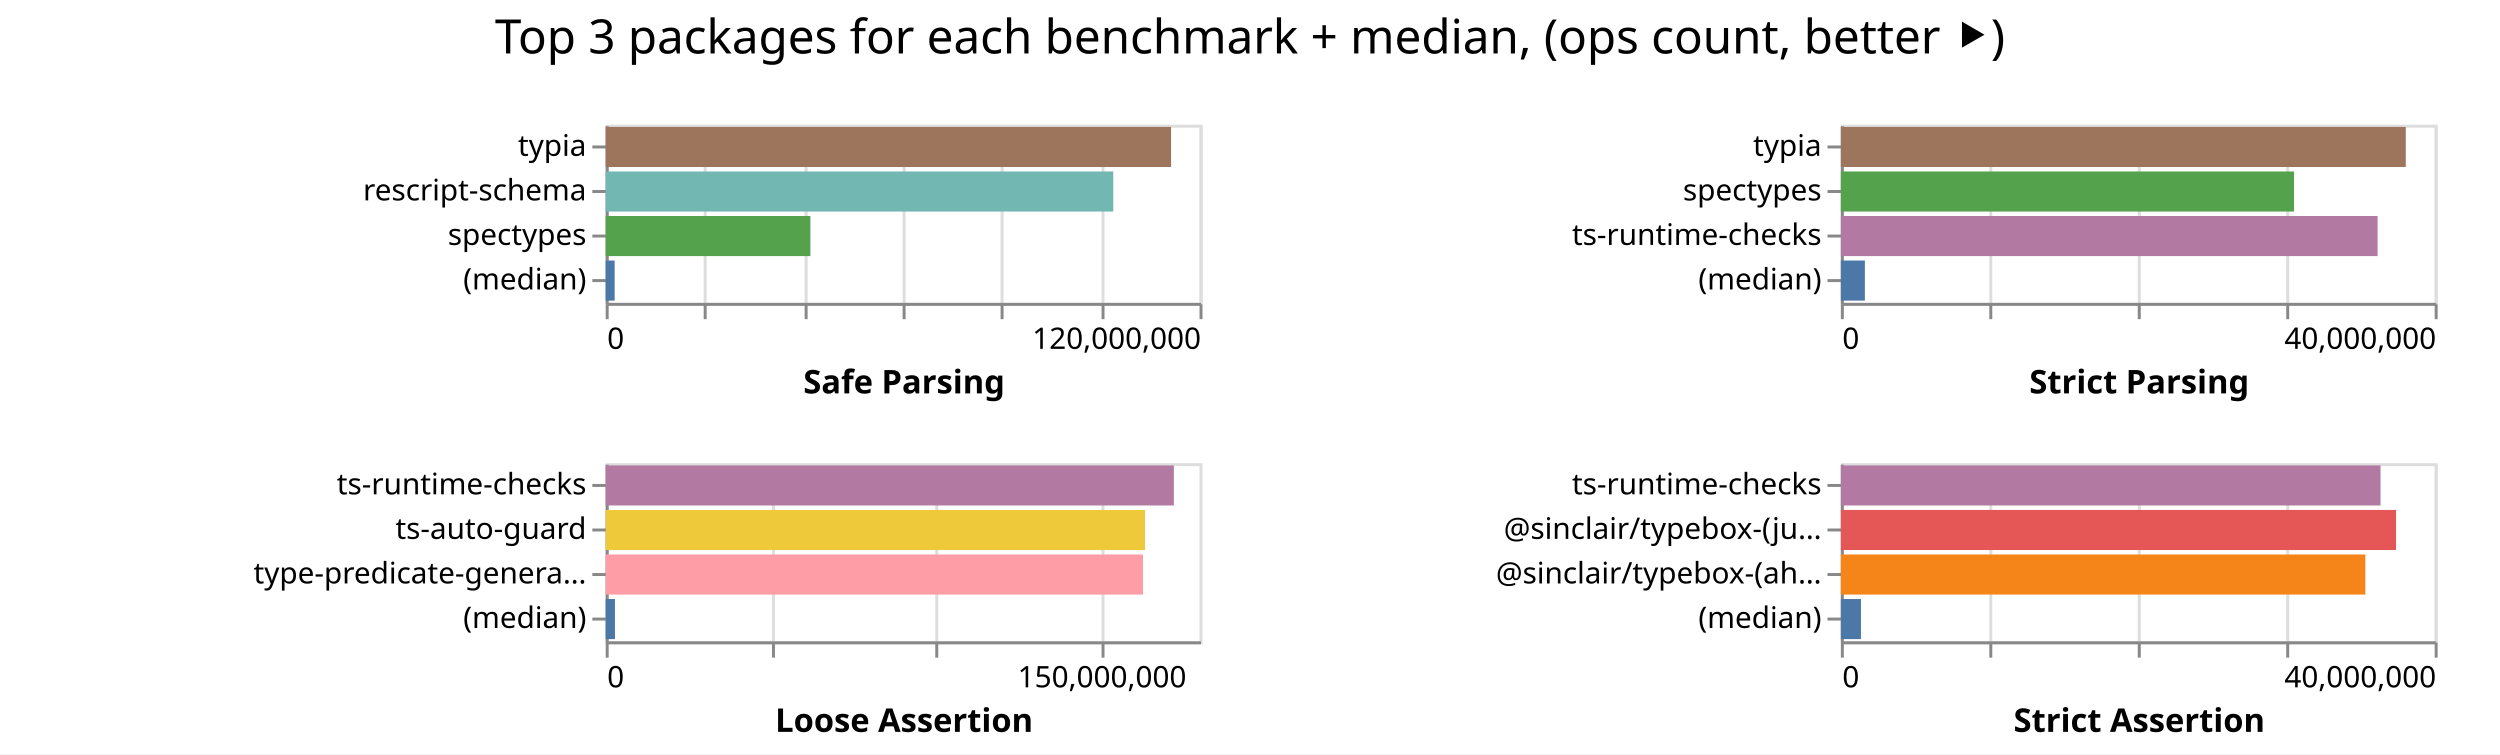
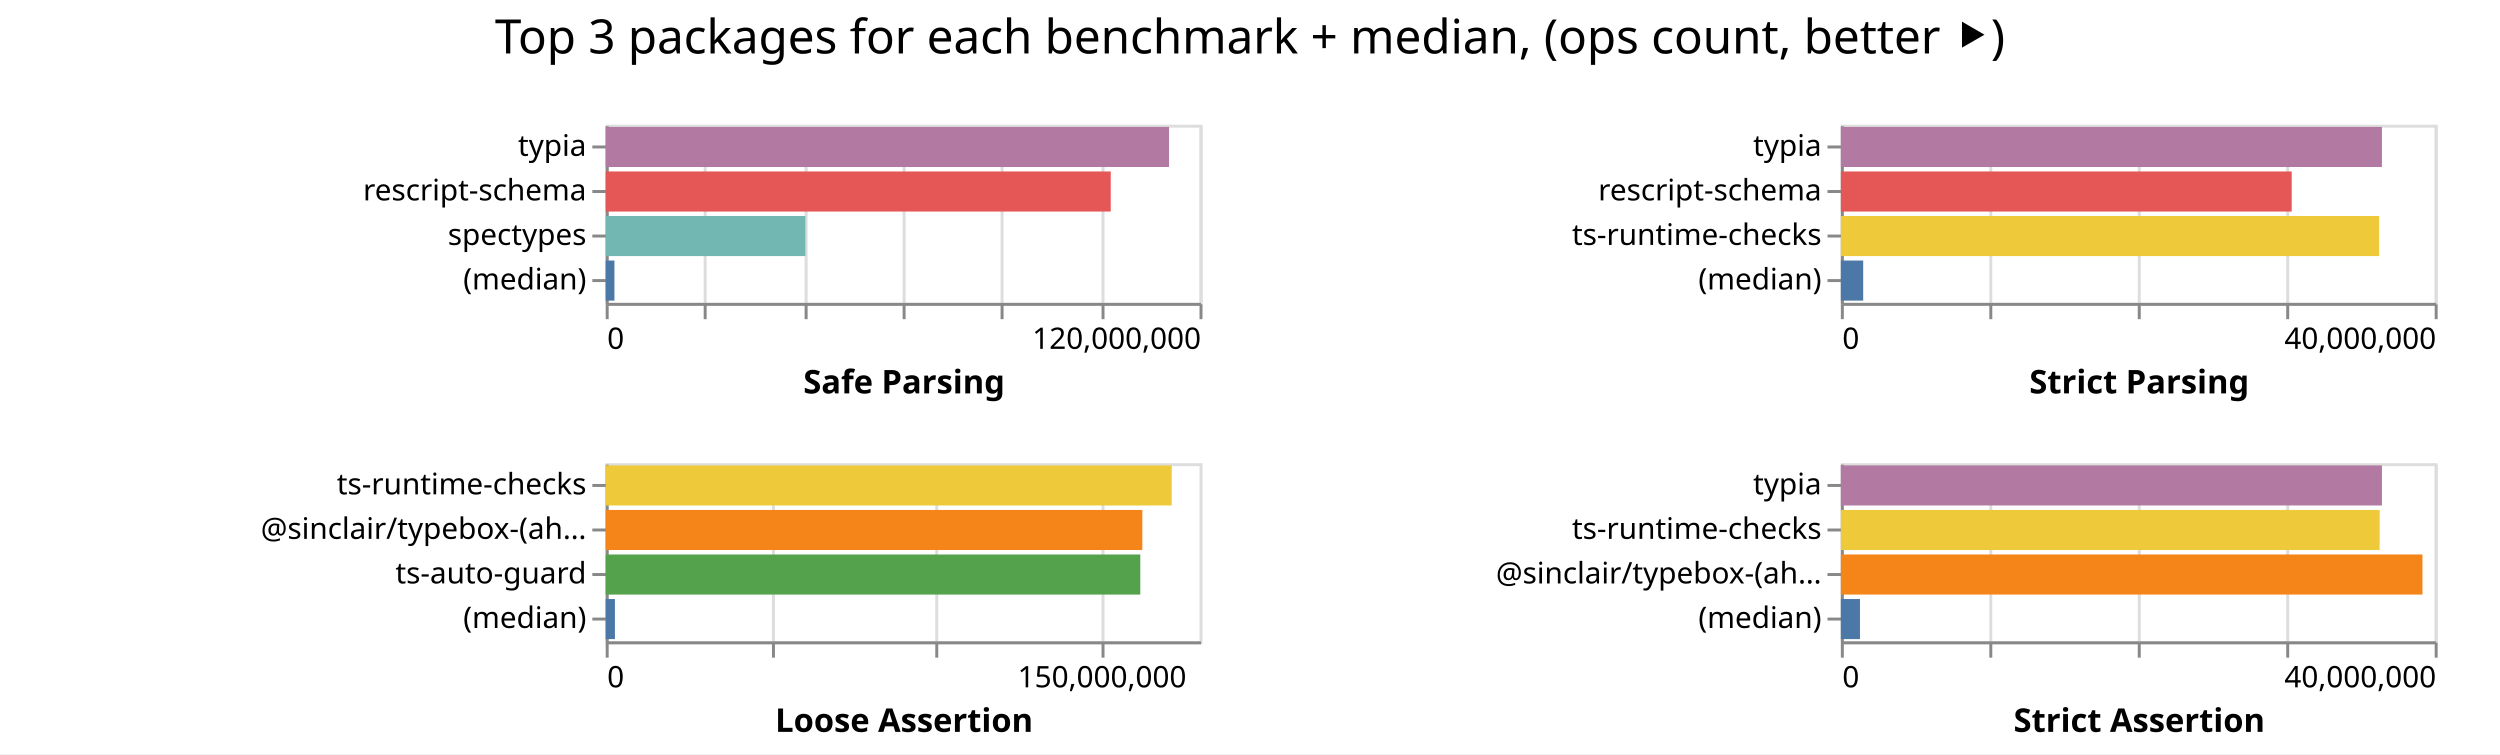
<svg xmlns="http://www.w3.org/2000/svg" width="842" height="254" class="marks">
  <path fill="#fff" d="M0 0h842v254H0z" />
  <g fill="none" stroke-miterlimit="10" aria-roledescription="group mark container" class="mark-group role-frame root">
    <path d="M204 42" aria-hidden="true" class="background" />
    <g aria-roledescription="group mark container" class="mark-group role-scope child__Safe_Parsing_group">
      <path stroke="#ddd" d="M204.5 42.5h200v60h-200Z" aria-hidden="true" class="background" />
      <g aria-hidden="true" class="mark-group role-axis">
        <path d="M204.5 102.5" aria-hidden="true" class="background" pointer-events="none" />
        <g stroke="#ddd" class="mark-rule role-axis-grid" pointer-events="none">
          <path d="M204.5 102.5v-60M237.5 102.5v-60M271.5 102.5v-60M304.5 102.5v-60M337.5 102.5v-60M371.5 102.5v-60M404.5 102.5v-60" />
        </g>
      </g>
      <g aria-label="X-axis titled 'Safe Parsing' for a linear scale with values from 0 to 120,000,000" aria-roledescription="axis" class="mark-group role-axis" pointer-events="none">
        <path d="M204.5 102.5" aria-hidden="true" class="background" />
        <g stroke="#888" class="mark-rule role-axis-tick">
          <path d="M204.5 102.5v5M237.5 102.5v5M271.5 102.5v5M304.5 102.5v5M337.5 102.5v5M371.5 102.5v5M404.5 102.5v5" />
        </g>
        <g fill="#000" class="mark-text role-axis-label" font-family="sans-serif" font-size="10">
          <text transform="translate(204.5 117.5)">0</text>
          <text text-anchor="end" transform="translate(404.5 117.5)">120,000,000</text>
        </g>
        <path stroke="#888" d="M204.5 102.5h200" class="mark-rule role-axis-domain" />
        <text fill="#000" class="mark-text role-axis-title" font-family="sans-serif" font-size="11" font-weight="bold" text-anchor="middle" transform="translate(304.5 132.5)">Safe Parsing</text>
      </g>
      <g aria-label="Y-axis for a discrete scale with 4 values: typia, rescript-schema, spectypes, (median)" aria-roledescription="axis" class="mark-group role-axis" pointer-events="none">
        <path d="M204.5 42.5" aria-hidden="true" class="background" />
        <g stroke="#888" class="mark-rule role-axis-tick">
          <path d="M204.5 49.5h-5M204.5 64.5h-5M204.5 79.5h-5M204.5 94.5h-5" />
        </g>
        <g fill="#000" class="mark-text role-axis-label" font-family="sans-serif" font-size="10" text-anchor="end">
          <text transform="translate(197.5 52.5)">typia</text>
          <text transform="translate(197.5 67.5)">rescript-schema</text>
          <text transform="translate(197.5 82.5)">spectypes</text>
          <text transform="translate(197.5 97.5)">(median)</text>
        </g>
        <path stroke="#888" d="M204.5 42.5v60" class="mark-rule role-axis-domain" />
      </g>
      <g aria-roledescription="rect mark container" class="mark-rect role-mark child__Safe_Parsing_marks">
-         <path fill="#9d755d" d="M204 42.75h190.42v13.5H204Z" aria-label="Safe Parsing: 114252420; name: typia" aria-roledescription="bar" />
-         <path fill="#72b7b2" d="M204 57.75h170.956v13.5H204Z" aria-label="Safe Parsing: 102573693; name: rescript-schema" aria-roledescription="bar" />
-         <path fill="#54a24b" d="M204 72.75h68.935v13.5H204Z" aria-label="Safe Parsing: 41361153; name: spectypes" aria-roledescription="bar" />
-         <path fill="#4c78a8" d="M204 87.75h3.016v13.5H204Z" aria-label="Safe Parsing: 1809482; name: (median)" aria-roledescription="bar" />
+         <path fill="#b279a2" d="M204 42.75h189.732v13.5H204Z" aria-label="Safe Parsing: 113839265; name: typia" aria-roledescription="bar" />
+         <path fill="#e45756" d="M204 57.75h170.1v13.5H204Z" aria-label="Safe Parsing: 102059903; name: rescript-schema" aria-roledescription="bar" />
+         <path fill="#72b7b2" d="M204 72.75h67.247v13.5H204Z" aria-label="Safe Parsing: 40348340; name: spectypes" aria-roledescription="bar" />
+         <path fill="#4c78a8" d="M204 87.75h2.942v13.5H204Z" aria-label="Safe Parsing: 1765287; name: (median)" aria-roledescription="bar" />
      </g>
    </g>
    <g aria-roledescription="group mark container" class="mark-group role-scope child__Strict_Parsing_group">
      <path stroke="#ddd" d="M620.5 42.5h200v60h-200Z" aria-hidden="true" class="background" />
      <g aria-hidden="true" class="mark-group role-axis">
        <path d="M620.5 102.5" aria-hidden="true" class="background" pointer-events="none" />
        <g stroke="#ddd" class="mark-rule role-axis-grid" pointer-events="none">
          <path d="M620.5 102.5v-60M670.5 102.5v-60M720.5 102.5v-60M770.5 102.5v-60M820.5 102.5v-60" />
        </g>
      </g>
      <g aria-label="X-axis titled 'Strict Parsing' for a linear scale with values from 0 to 40,000,000" aria-roledescription="axis" class="mark-group role-axis" pointer-events="none">
        <path d="M620.5 102.5" aria-hidden="true" class="background" />
        <g stroke="#888" class="mark-rule role-axis-tick">
          <path d="M620.5 102.5v5M670.5 102.5v5M720.5 102.5v5M770.5 102.5v5M820.5 102.5v5" />
        </g>
        <g fill="#000" class="mark-text role-axis-label" font-family="sans-serif" font-size="10">
          <text transform="translate(620.5 117.5)">0</text>
          <text text-anchor="end" transform="translate(820.5 117.5)">40,000,000</text>
        </g>
        <path stroke="#888" d="M620.5 102.5h200" class="mark-rule role-axis-domain" />
        <text fill="#000" class="mark-text role-axis-title" font-family="sans-serif" font-size="11" font-weight="bold" text-anchor="middle" transform="translate(720.5 132.5)">Strict Parsing</text>
      </g>
-       <g aria-label="Y-axis for a discrete scale with 4 values: typia, spectypes, ts-runtime-checks, (median)" aria-roledescription="axis" class="mark-group role-axis" pointer-events="none">
+       <g aria-label="Y-axis for a discrete scale with 4 values: typia, rescript-schema, ts-runtime-checks, (median)" aria-roledescription="axis" class="mark-group role-axis" pointer-events="none">
        <path d="M620.5 42.5" aria-hidden="true" class="background" />
        <g stroke="#888" class="mark-rule role-axis-tick">
          <path d="M620.5 49.5h-5M620.5 64.5h-5M620.5 79.5h-5M620.5 94.5h-5" />
        </g>
        <g fill="#000" class="mark-text role-axis-label" font-family="sans-serif" font-size="10" text-anchor="end">
          <text transform="translate(613.5 52.5)">typia</text>
-           <text transform="translate(613.5 67.5)">spectypes</text>
+           <text transform="translate(613.5 67.5)">rescript-schema</text>
          <text transform="translate(613.5 82.5)">ts-runtime-checks</text>
          <text transform="translate(613.5 97.5)">(median)</text>
        </g>
        <path stroke="#888" d="M620.5 42.5v60" class="mark-rule role-axis-domain" />
      </g>
      <g aria-roledescription="rect mark container" class="mark-rect role-mark child__Strict_Parsing_marks">
-         <path fill="#9d755d" d="M620 42.75h190.265v13.5H620Z" aria-label="Strict Parsing: 38053085; name: typia" aria-roledescription="bar" />
-         <path fill="#54a24b" d="M620 57.75h152.619v13.5H620Z" aria-label="Strict Parsing: 30523711; name: spectypes" aria-roledescription="bar" />
-         <path fill="#b279a2" d="M620 72.75h180.779v13.5H620Z" aria-label="Strict Parsing: 36155778; name: ts-runtime-checks" aria-roledescription="bar" />
-         <path fill="#4c78a8" d="M620 87.75h8.093v13.5H620Z" aria-label="Strict Parsing: 1618655.5; name: (median)" aria-roledescription="bar" />
+         <path fill="#b279a2" d="M620 42.75h182.234v13.5H620Z" aria-label="Strict Parsing: 36446814; name: typia" aria-roledescription="bar" />
+         <path fill="#e45756" d="M620 57.75h151.846v13.5H620Z" aria-label="Strict Parsing: 30369194; name: rescript-schema" aria-roledescription="bar" />
+         <path fill="#eeca3b" d="M620 72.75h181.282v13.5H620Z" aria-label="Strict Parsing: 36256449; name: ts-runtime-checks" aria-roledescription="bar" />
+         <path fill="#4c78a8" d="M620 87.75h7.522v13.5H620Z" aria-label="Strict Parsing: 1504399.5; name: (median)" aria-roledescription="bar" />
      </g>
    </g>
    <g aria-roledescription="group mark container" class="mark-group role-scope child__Loose_Assertion_group">
      <path stroke="#ddd" d="M204.5 156.5h200v60h-200Z" aria-hidden="true" class="background" />
      <g aria-hidden="true" class="mark-group role-axis">
        <path d="M204.5 216.5" aria-hidden="true" class="background" pointer-events="none" />
        <g stroke="#ddd" class="mark-rule role-axis-grid" pointer-events="none">
          <path d="M204.5 216.5v-60M260.5 216.5v-60M315.5 216.5v-60M371.5 216.5v-60" />
        </g>
      </g>
      <g aria-label="X-axis titled 'Loose Assertion' for a linear scale with values from 0 to 180,000,000" aria-roledescription="axis" class="mark-group role-axis" pointer-events="none">
        <path d="M204.5 216.5" aria-hidden="true" class="background" />
        <g stroke="#888" class="mark-rule role-axis-tick">
          <path d="M204.5 216.5v5M260.5 216.5v5M315.5 216.5v5M371.5 216.5v5" />
        </g>
        <g fill="#000" class="mark-text role-axis-label" font-family="sans-serif" font-size="10">
          <text transform="translate(204.5 231.5)">0</text>
          <text text-anchor="middle" transform="translate(371.167 231.5)">150,000,000</text>
        </g>
        <path stroke="#888" d="M204.5 216.5h200" class="mark-rule role-axis-domain" />
        <text fill="#000" class="mark-text role-axis-title" font-family="sans-serif" font-size="11" font-weight="bold" text-anchor="middle" transform="translate(304.5 246.5)">Loose Assertion</text>
      </g>
-       <g aria-label="Y-axis for a discrete scale with 4 values: ts-runtime-checks, ts-auto-guard, type-predicate-generator, (median)" aria-roledescription="axis" class="mark-group role-axis" pointer-events="none">
+       <g aria-label="Y-axis for a discrete scale with 4 values: ts-runtime-checks, @sinclair/typebox-(ahead-of-time), ts-auto-guard, (median)" aria-roledescription="axis" class="mark-group role-axis" pointer-events="none">
        <path d="M204.5 156.5" aria-hidden="true" class="background" />
        <g stroke="#888" class="mark-rule role-axis-tick">
          <path d="M204.5 163.5h-5M204.5 178.5h-5M204.5 193.5h-5M204.5 208.5h-5" />
        </g>
        <g fill="#000" class="mark-text role-axis-label" font-family="sans-serif" font-size="10" text-anchor="end">
          <text transform="translate(197.5 166.5)">ts-runtime-checks</text>
-           <text transform="translate(197.5 181.5)">ts-auto-guard</text>
-           <text transform="translate(197.5 196.5)">type-predicate-genera…</text>
+           <text transform="translate(197.5 181.5)">@sinclair/typebox-(ah…</text>
+           <text transform="translate(197.5 196.5)">ts-auto-guard</text>
          <text transform="translate(197.5 211.5)">(median)</text>
        </g>
        <path stroke="#888" d="M204.5 156.5v60" class="mark-rule role-axis-domain" />
      </g>
      <g aria-roledescription="rect mark container" class="mark-rect role-mark child__Loose_Assertion_marks">
-         <path fill="#b279a2" d="M204 156.75h191.352v13.5H204Z" aria-label="Loose Assertion: 172217073; name: ts-runtime-checks" aria-roledescription="bar" />
-         <path fill="#eeca3b" d="M204 171.75h181.638v13.5H204Z" aria-label="Loose Assertion: 163474004; name: ts-auto-guard" aria-roledescription="bar" />
-         <path fill="#ff9da6" d="M204 186.75h180.965v13.5H204Z" aria-label="Loose Assertion: 162868136; name: type-predicate-generator" aria-roledescription="bar" />
-         <path fill="#4c78a8" d="M204 201.75h3.124v13.5H204Z" aria-label="Loose Assertion: 2811763; name: (median)" aria-roledescription="bar" />
+         <path fill="#eeca3b" d="M204 156.75h190.642v13.5H204Z" aria-label="Loose Assertion: 171577612; name: ts-runtime-checks" aria-roledescription="bar" />
+         <path fill="#f58518" d="M204 171.75h180.735v13.5H204Z" aria-label="Loose Assertion: 162661386; name: @sinclair/typebox-(ahead-of-time)" aria-roledescription="bar" />
+         <path fill="#54a24b" d="M204 186.75h180.056v13.5H204Z" aria-label="Loose Assertion: 162050184; name: ts-auto-guard" aria-roledescription="bar" />
+         <path fill="#4c78a8" d="M204 201.75h3.11v13.5H204Z" aria-label="Loose Assertion: 2798833; name: (median)" aria-roledescription="bar" />
      </g>
    </g>
    <g aria-roledescription="group mark container" class="mark-group role-scope child__Strict_Assertion_group">
      <path stroke="#ddd" d="M620.5 156.5h200v60h-200Z" aria-hidden="true" class="background" />
      <g aria-hidden="true" class="mark-group role-axis">
        <path d="M620.5 216.5" aria-hidden="true" class="background" pointer-events="none" />
        <g stroke="#ddd" class="mark-rule role-axis-grid" pointer-events="none">
          <path d="M620.5 216.5v-60M670.5 216.5v-60M720.5 216.5v-60M770.5 216.5v-60M820.5 216.5v-60" />
        </g>
      </g>
      <g aria-label="X-axis titled 'Strict Assertion' for a linear scale with values from 0 to 40,000,000" aria-roledescription="axis" class="mark-group role-axis" pointer-events="none">
        <path d="M620.5 216.5" aria-hidden="true" class="background" />
        <g stroke="#888" class="mark-rule role-axis-tick">
          <path d="M620.5 216.5v5M670.5 216.5v5M720.5 216.5v5M770.5 216.5v5M820.5 216.5v5" />
        </g>
        <g fill="#000" class="mark-text role-axis-label" font-family="sans-serif" font-size="10">
          <text transform="translate(620.5 231.5)">0</text>
          <text text-anchor="end" transform="translate(820.5 231.5)">40,000,000</text>
        </g>
        <path stroke="#888" d="M620.5 216.5h200" class="mark-rule role-axis-domain" />
        <text fill="#000" class="mark-text role-axis-title" font-family="sans-serif" font-size="11" font-weight="bold" text-anchor="middle" transform="translate(720.5 246.5)">Strict Assertion</text>
      </g>
-       <g aria-label="Y-axis for a discrete scale with 4 values: ts-runtime-checks, @sinclair/typebox-(just-in-time), @sinclair/typebox-(ahead-of-time), (median)" aria-roledescription="axis" class="mark-group role-axis" pointer-events="none">
+       <g aria-label="Y-axis for a discrete scale with 4 values: typia, ts-runtime-checks, @sinclair/typebox-(ahead-of-time), (median)" aria-roledescription="axis" class="mark-group role-axis" pointer-events="none">
        <path d="M620.5 156.5" aria-hidden="true" class="background" />
        <g stroke="#888" class="mark-rule role-axis-tick">
          <path d="M620.5 163.5h-5M620.5 178.5h-5M620.5 193.5h-5M620.5 208.5h-5" />
        </g>
        <g fill="#000" class="mark-text role-axis-label" font-family="sans-serif" font-size="10" text-anchor="end">
-           <text transform="translate(613.5 166.5)">ts-runtime-checks</text>
-           <text transform="translate(613.5 181.5)">@sinclair/typebox-(ju…</text>
+           <text transform="translate(613.5 166.5)">typia</text>
+           <text transform="translate(613.5 181.5)">ts-runtime-checks</text>
          <text transform="translate(613.5 196.5)">@sinclair/typebox-(ah…</text>
          <text transform="translate(613.5 211.5)">(median)</text>
        </g>
        <path stroke="#888" d="M620.5 156.5v60" class="mark-rule role-axis-domain" />
      </g>
      <g aria-roledescription="rect mark container" class="mark-rect role-mark child__Strict_Assertion_marks">
-         <path fill="#b279a2" d="M620 156.75h181.763v13.5H620Z" aria-label="Strict Assertion: 36352635; name: ts-runtime-checks" aria-roledescription="bar" />
-         <path fill="#e45756" d="M620 171.75h186.985v13.5H620Z" aria-label="Strict Assertion: 37396986; name: @sinclair/typebox-(just-in-time)" aria-roledescription="bar" />
-         <path fill="#f58518" d="M620 186.75h176.642v13.5H620Z" aria-label="Strict Assertion: 35328382; name: @sinclair/typebox-(ahead-of-time)" aria-roledescription="bar" />
-         <path fill="#4c78a8" d="M620 201.75h6.77v13.5H620Z" aria-label="Strict Assertion: 1354067; name: (median)" aria-roledescription="bar" />
+         <path fill="#b279a2" d="M620 156.75h182.24v13.5H620Z" aria-label="Strict Assertion: 36448024; name: typia" aria-roledescription="bar" />
+         <path fill="#eeca3b" d="M620 171.75h181.461v13.5H620Z" aria-label="Strict Assertion: 36292217; name: ts-runtime-checks" aria-roledescription="bar" />
+         <path fill="#f58518" d="M620 186.75h195.89v13.5H620Z" aria-label="Strict Assertion: 39178109; name: @sinclair/typebox-(ahead-of-time)" aria-roledescription="bar" />
+         <path fill="#4c78a8" d="M620 201.75h6.44v13.5H620Z" aria-label="Strict Assertion: 1287854; name: (median)" aria-roledescription="bar" />
      </g>
    </g>
    <g class="mark-group role-title">
      <path d="M421 5" aria-hidden="true" class="background" pointer-events="none" />
      <text fill="#000" aria-label="Title text 'Top 3 packages for each benchmark + median, (ops count, better ⯈)'" aria-roledescription="title" class="mark-text role-title-text" font-family="sans-serif" font-size="16" pointer-events="none" text-anchor="middle" transform="translate(421 18)">Top 3 packages for each benchmark + median, (ops count, better ⯈)</text>
    </g>
  </g>
</svg>
